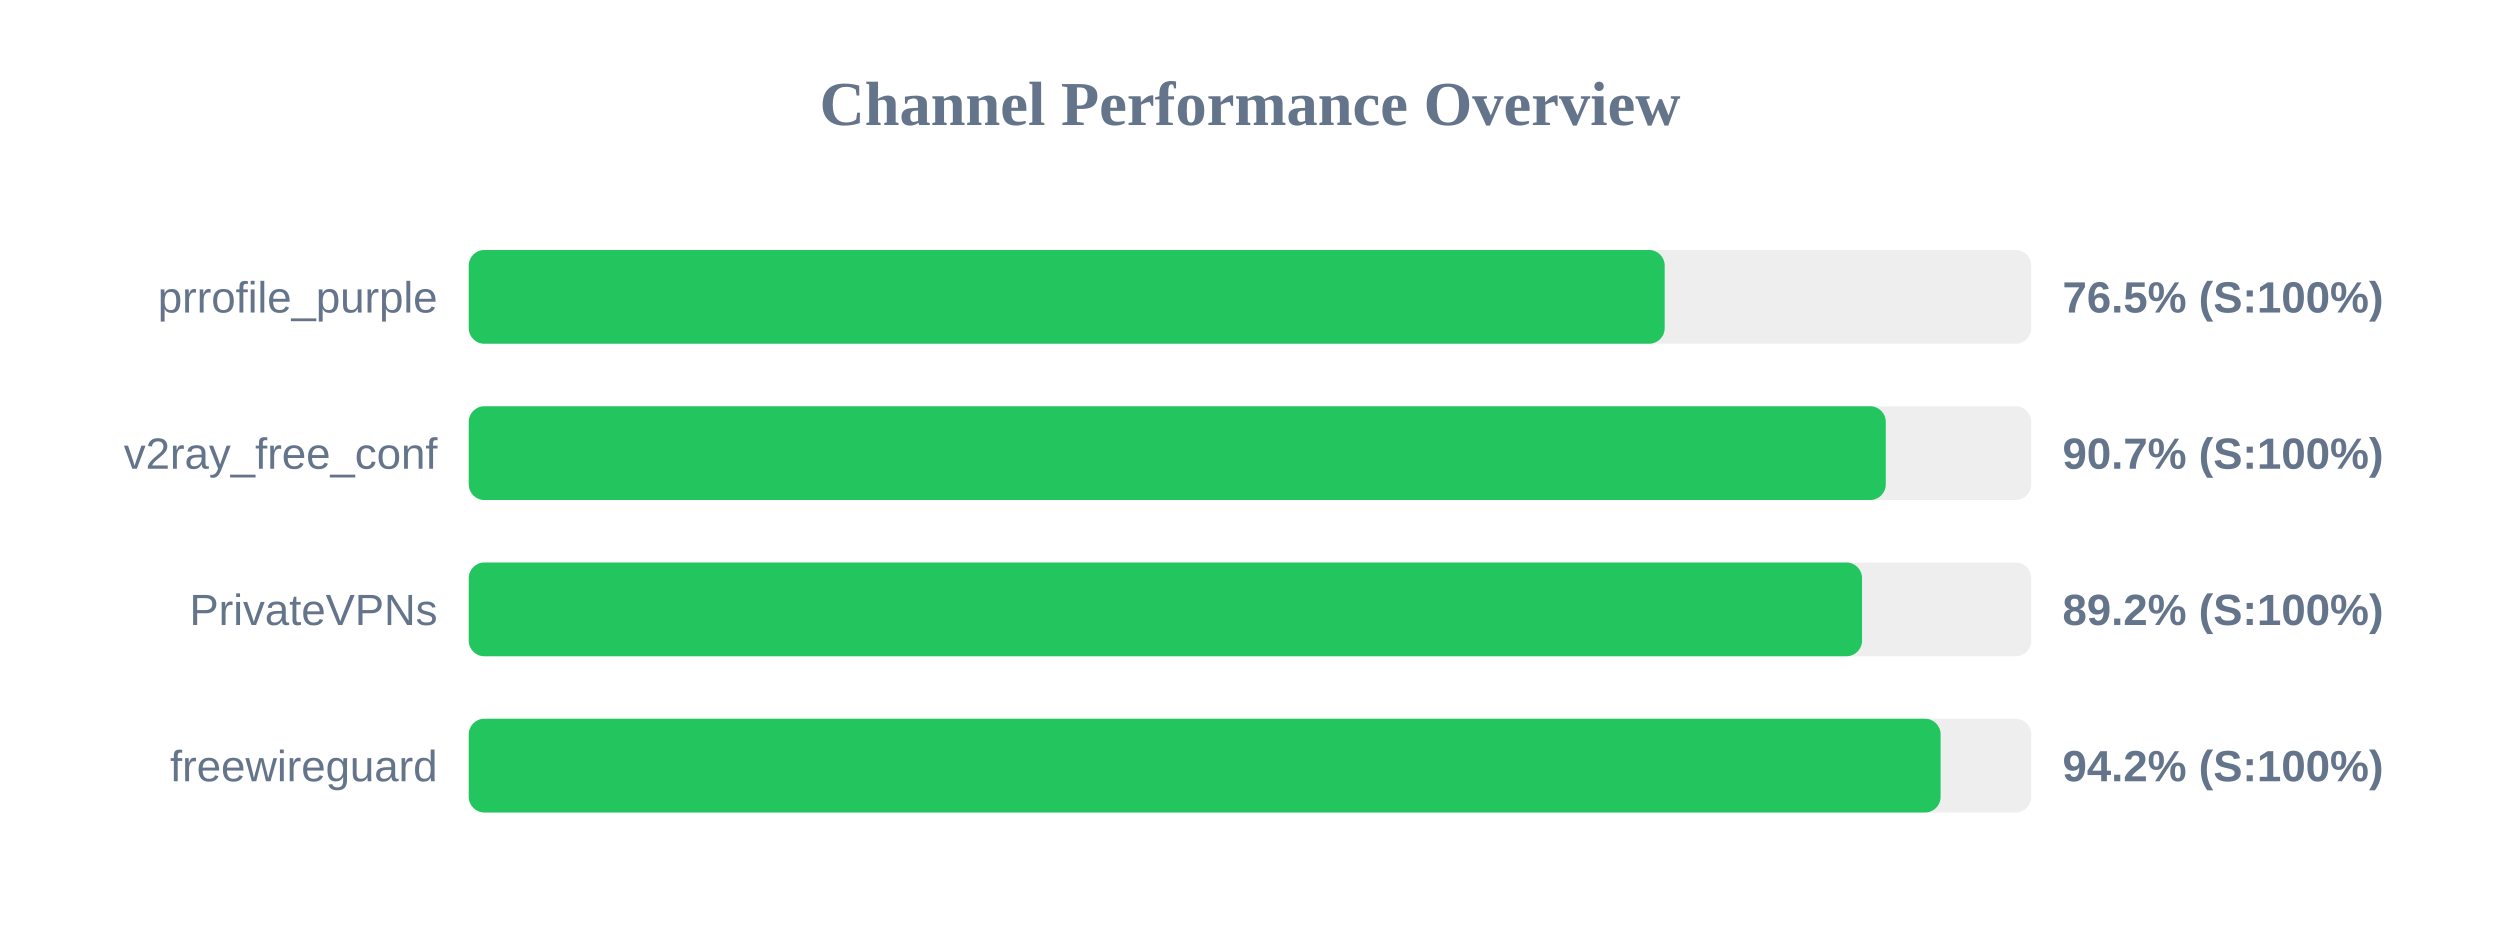
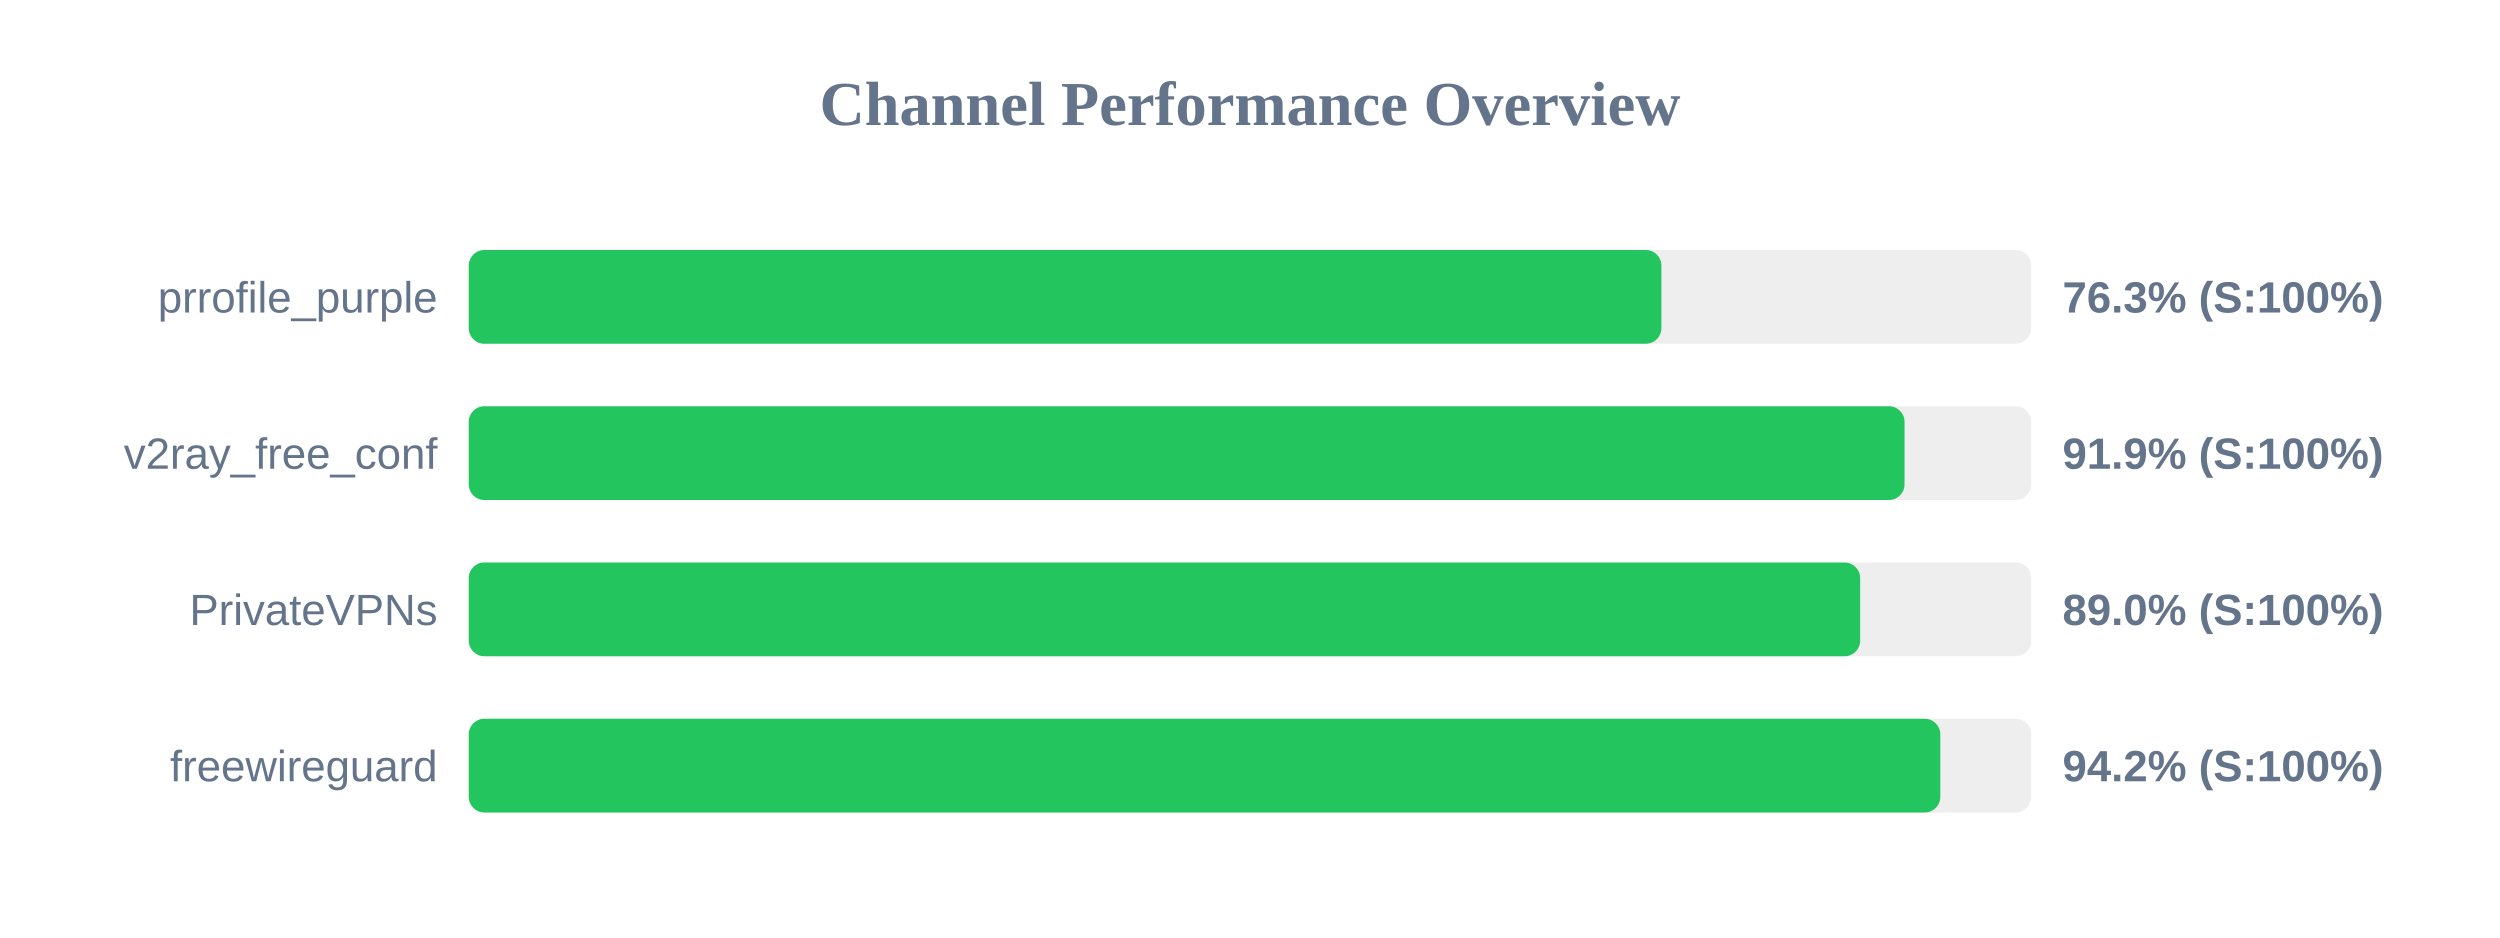
<svg xmlns="http://www.w3.org/2000/svg" width="800" height="300" version="1.1">
  <style>
        .row { font: 14px Arial; fill: #64748b; }
        .score { font: bold 14px Arial; fill: #64748b; }
    </style>
  <text x="400" y="40" text-anchor="middle" font-size="20px" font-weight="bold" fill="#64748b">Channel Performance Overview</text>
  <rect x="150" y="80" width="500" height="30" fill="#eee" rx="5" />
-   <rect x="150" y="80" width="382.7" height="30" fill="#22c55e" rx="5" />
+   <rect x="150" y="80" width="381.65" height="30" fill="#22c55e" rx="5" />
  <text x="140" y="100" text-anchor="end" class="row">prrofile_purple</text>
-   <text x="660" y="100" text-anchor="start" class="score">76.5% (S:100%)</text>
+   <text x="660" y="100" text-anchor="start" class="score">76.3% (S:100%)</text>
  <rect x="150" y="130" width="500" height="30" fill="#eee" rx="5" />
-   <rect x="150" y="130" width="453.45" height="30" fill="#22c55e" rx="5" />
+   <rect x="150" y="130" width="459.45" height="30" fill="#22c55e" rx="5" />
  <text x="140" y="150" text-anchor="end" class="row">v2ray_free_conf</text>
-   <text x="660" y="150" text-anchor="start" class="score">90.7% (S:100%)</text>
+   <text x="660" y="150" text-anchor="start" class="score">91.9% (S:100%)</text>
  <rect x="150" y="180" width="500" height="30" fill="#eee" rx="5" />
-   <rect x="150" y="180" width="445.85" height="30" fill="#22c55e" rx="5" />
+   <rect x="150" y="180" width="445.25" height="30" fill="#22c55e" rx="5" />
  <text x="140" y="200" text-anchor="end" class="row">PrivateVPNs</text>
-   <text x="660" y="200" text-anchor="start" class="score">89.2% (S:100%)</text>
+   <text x="660" y="200" text-anchor="start" class="score">89.0% (S:100%)</text>
  <rect x="150" y="230" width="500" height="30" fill="#eee" rx="5" />
-   <rect x="150" y="230" width="471.0" height="30" fill="#22c55e" rx="5" />
+   <rect x="150" y="230" width="470.9" height="30" fill="#22c55e" rx="5" />
  <text x="140" y="250" text-anchor="end" class="row">freewireguard</text>
  <text x="660" y="250" text-anchor="start" class="score">94.2% (S:100%)</text>
</svg>
